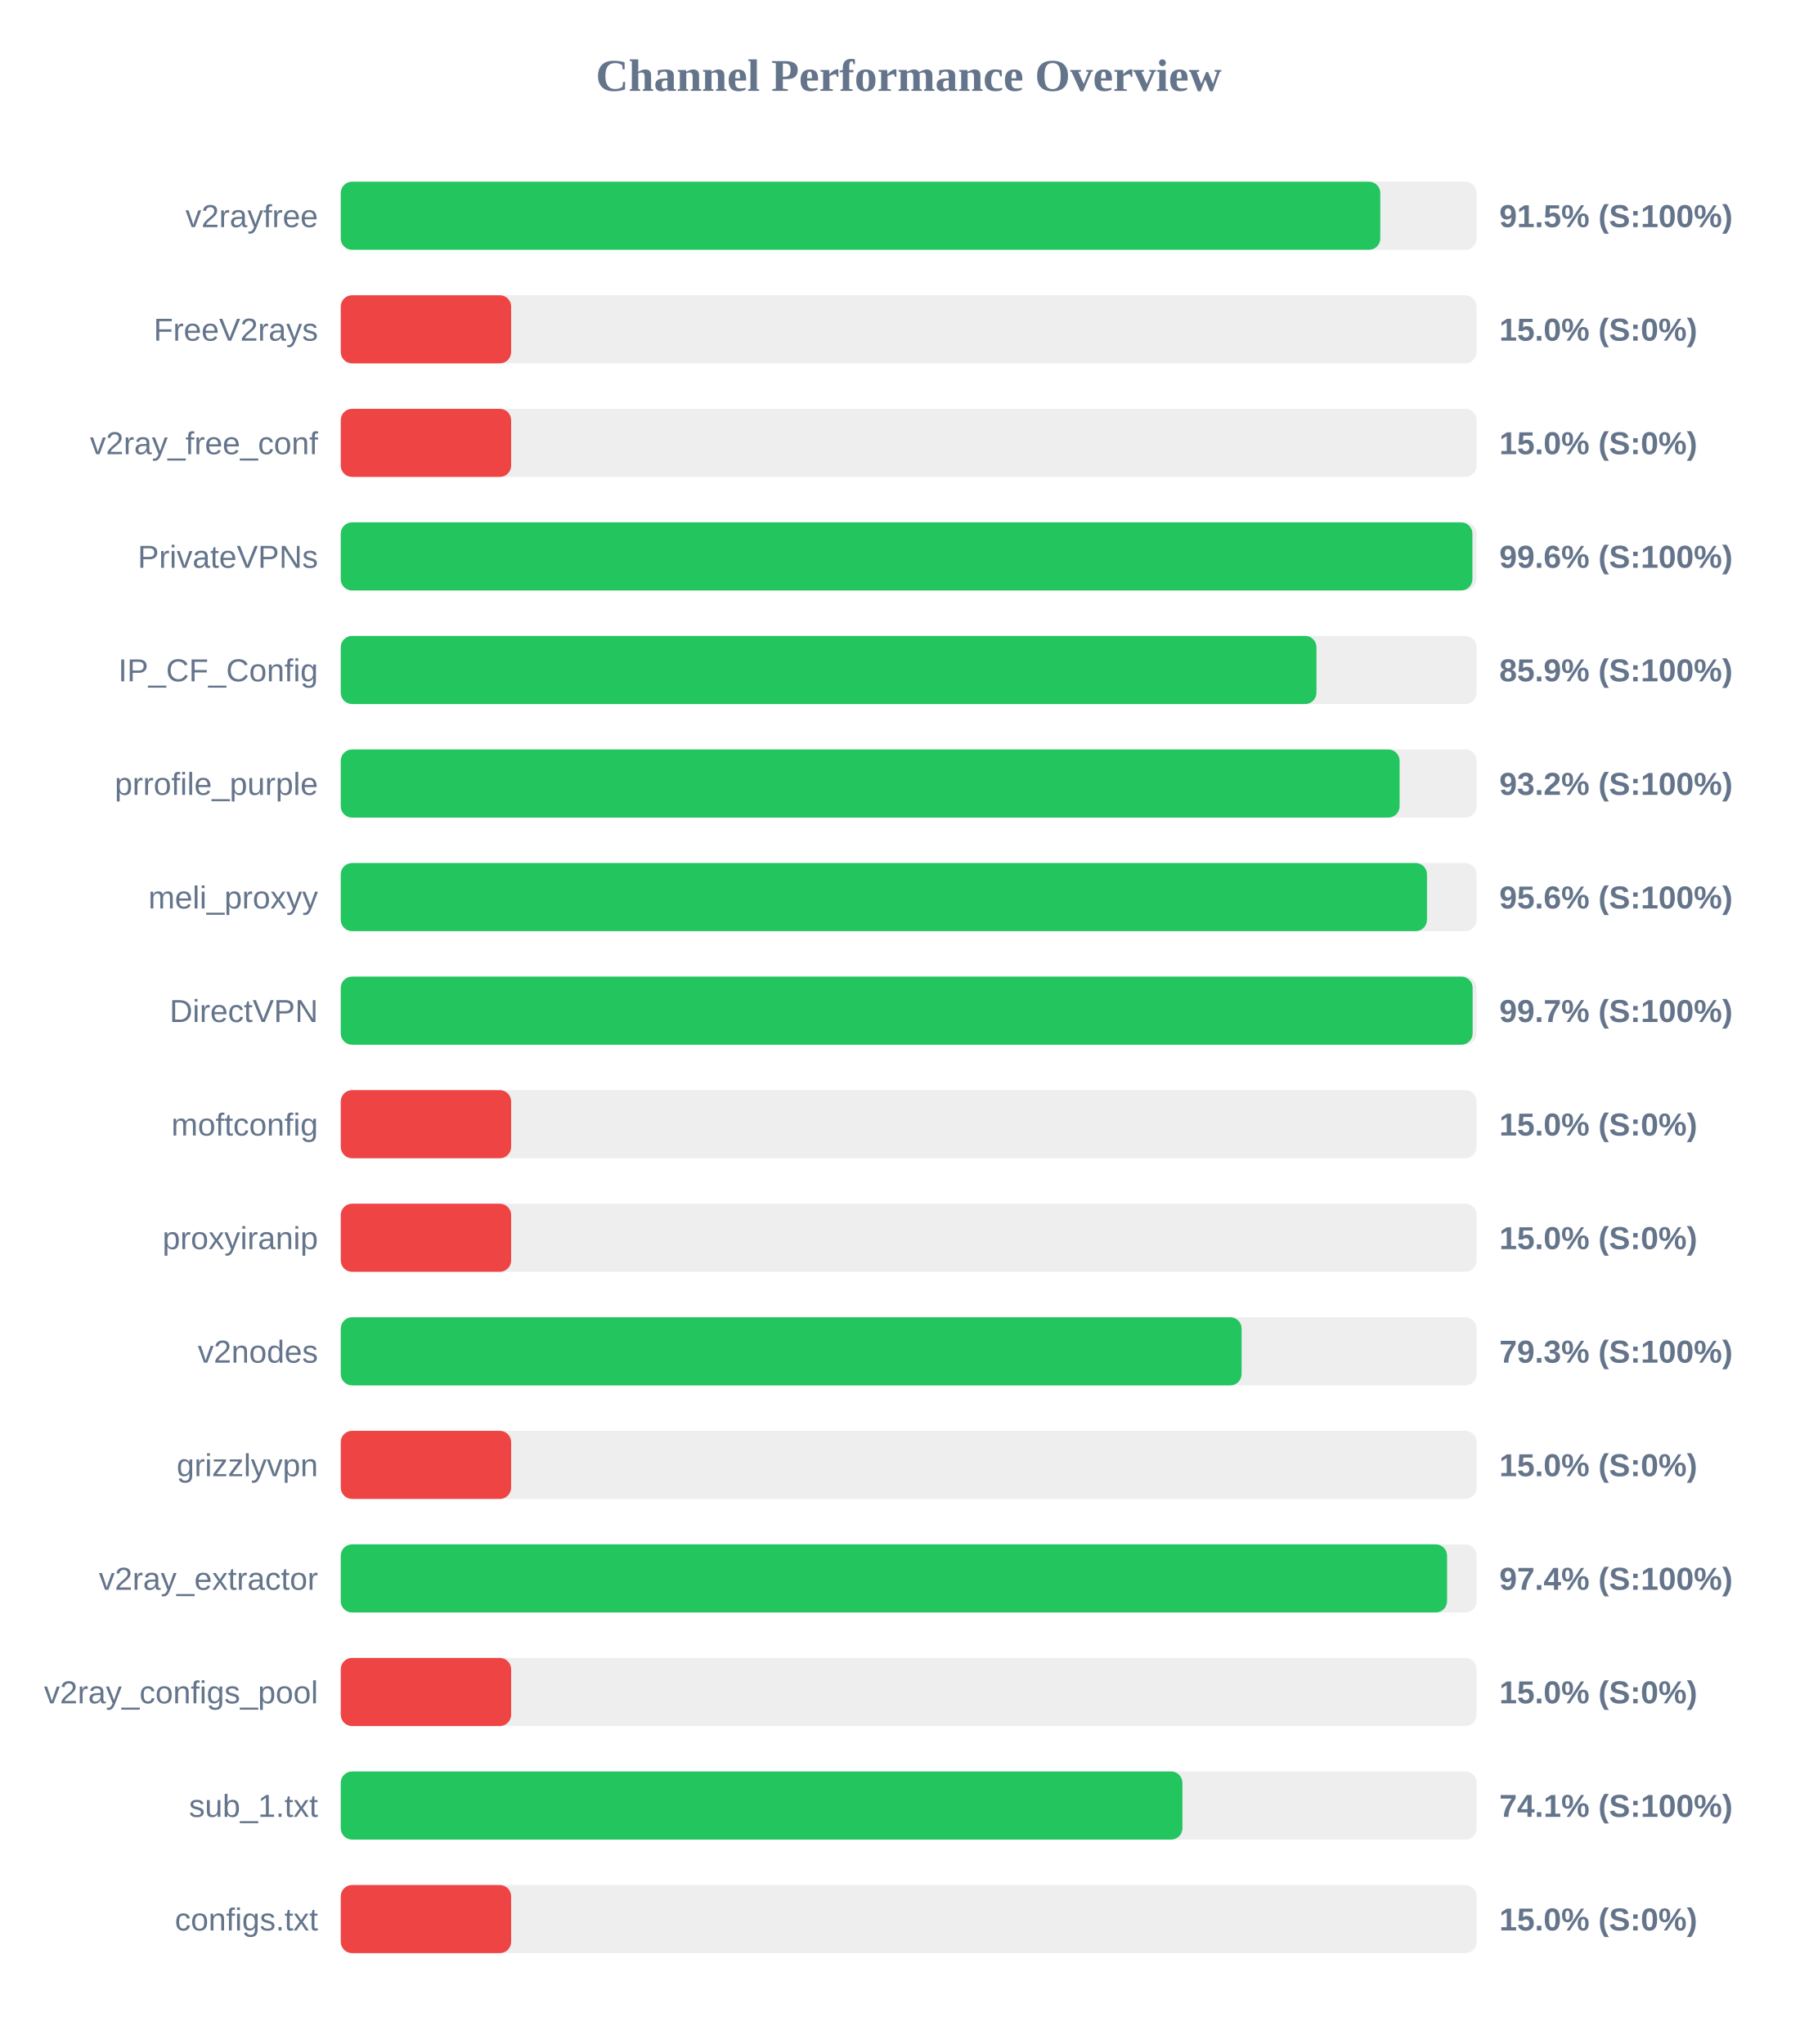
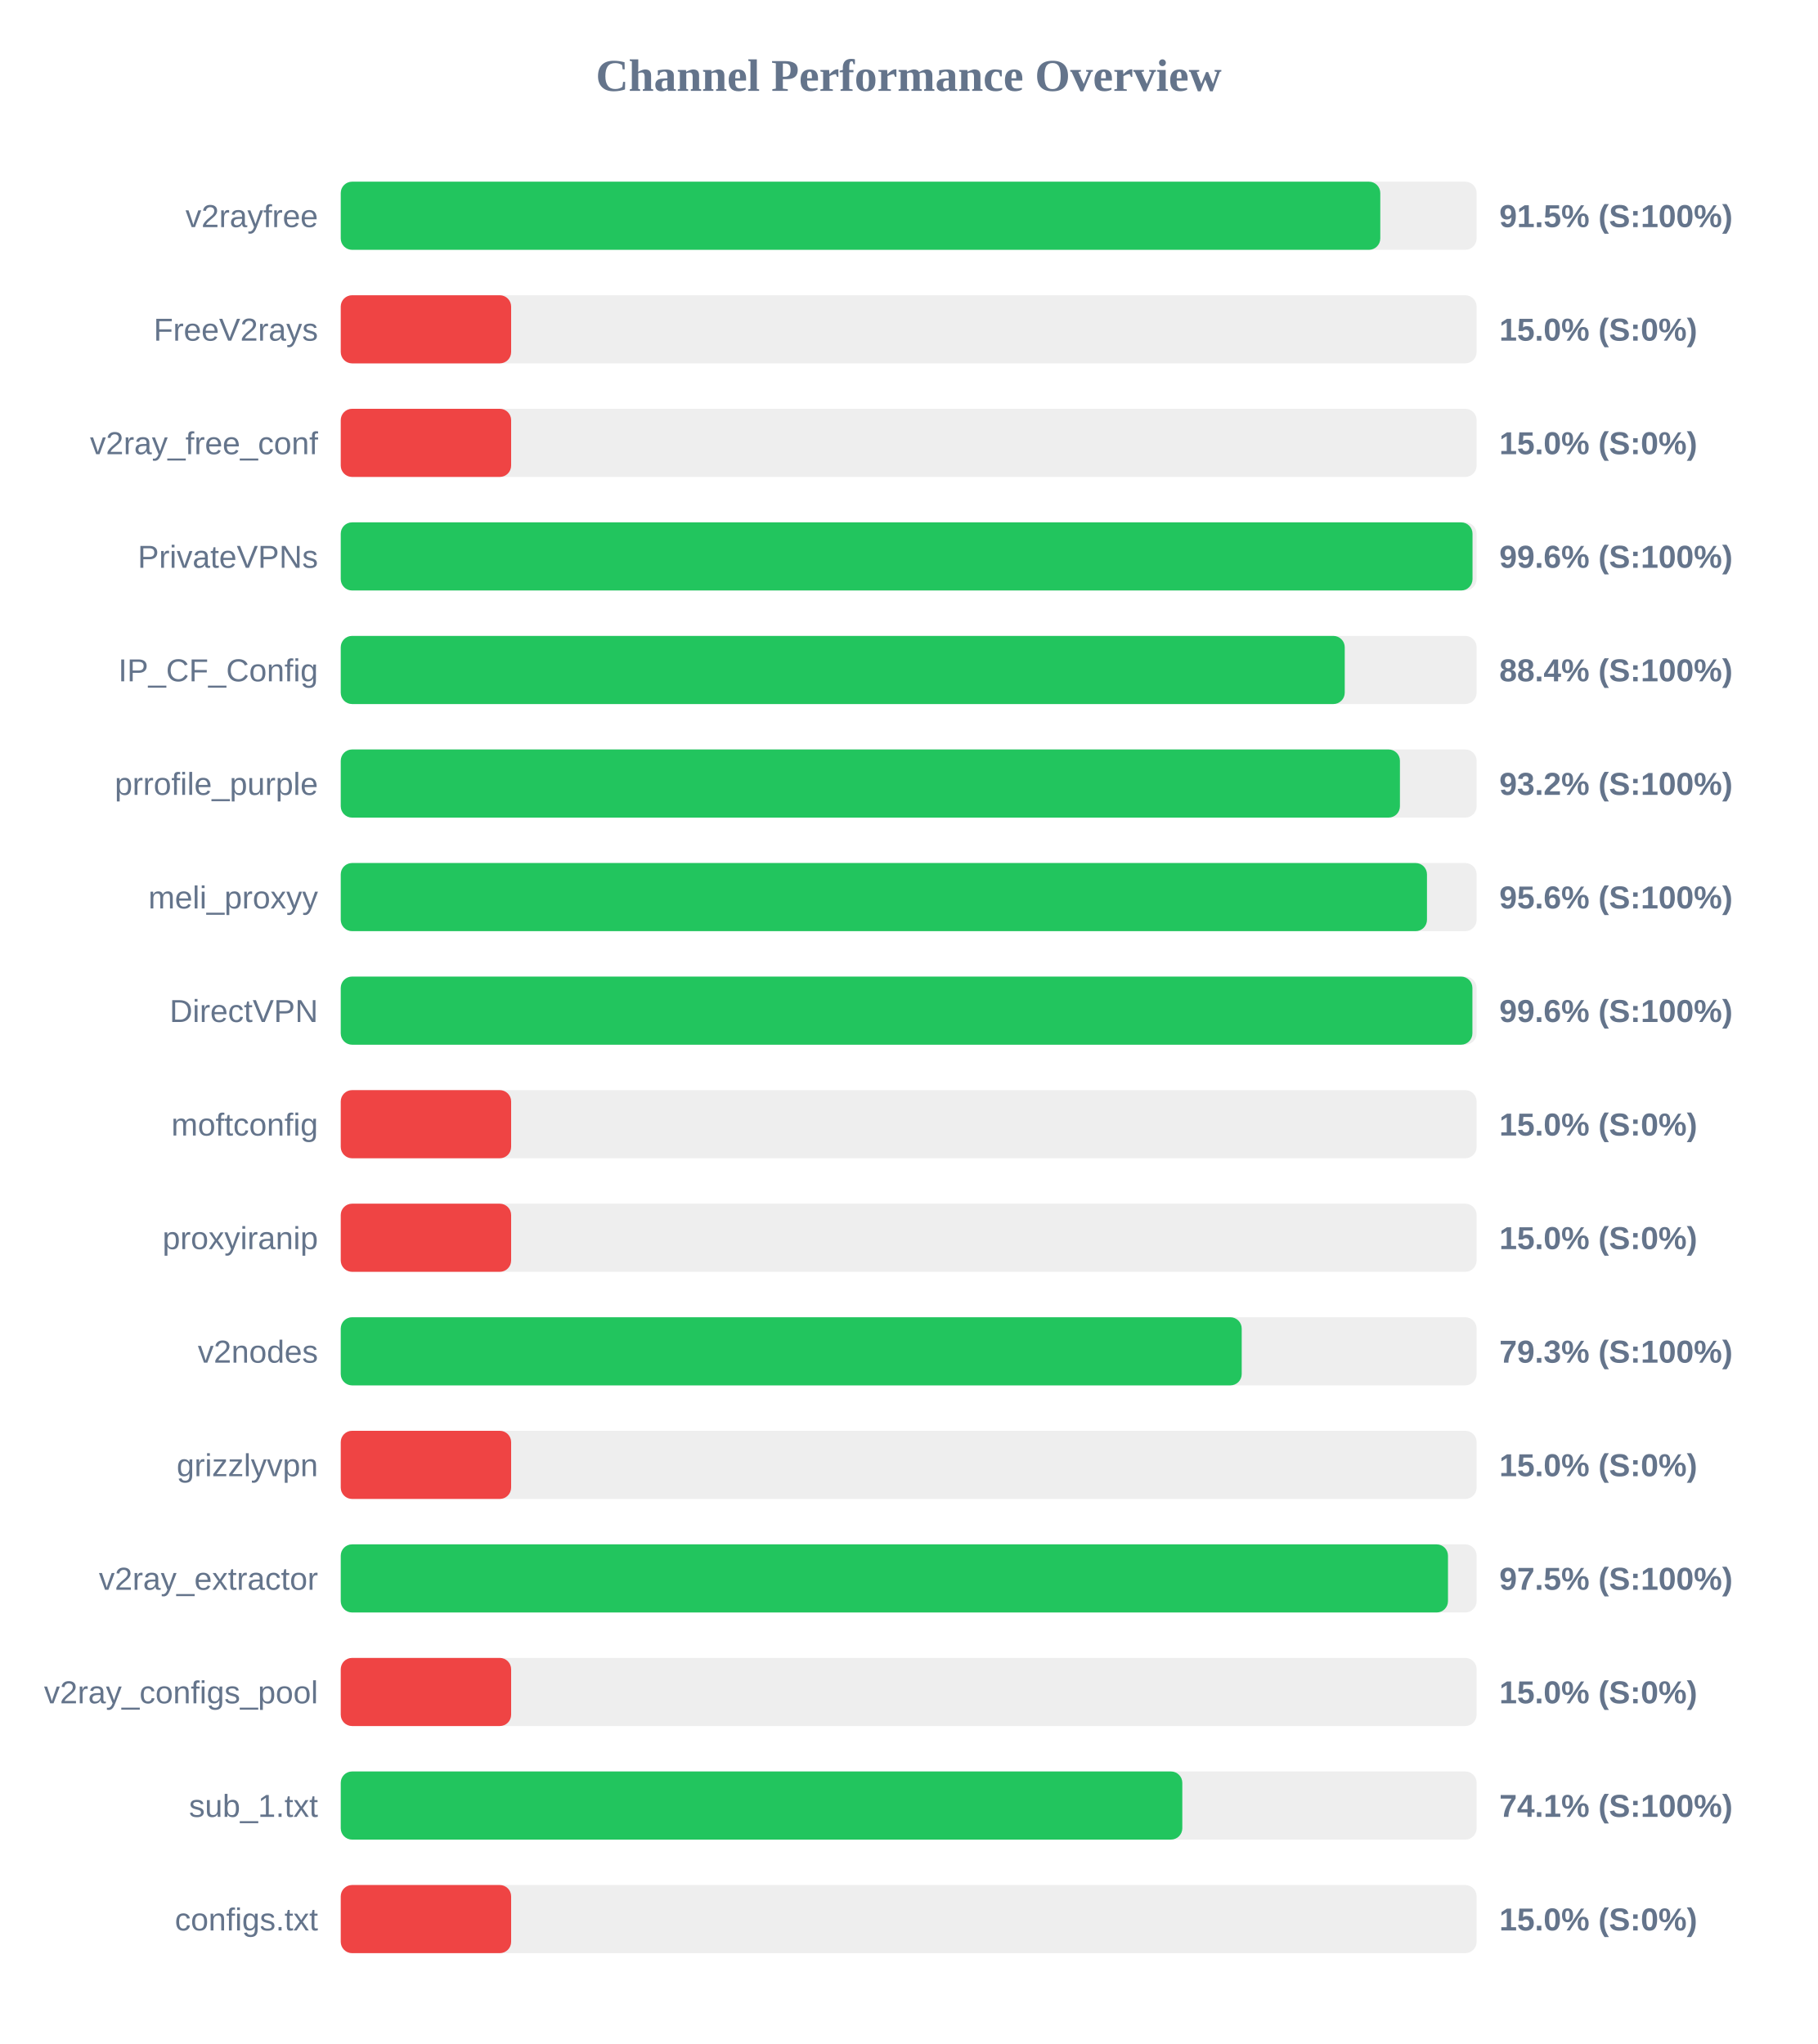
<svg xmlns="http://www.w3.org/2000/svg" width="800" height="900" version="1.1">
  <style>
        .row { font: 14px Arial; fill: #64748b; }
        .score { font: bold 14px Arial; fill: #64748b; }
    </style>
  <text x="400" y="40" text-anchor="middle" font-size="20px" font-weight="bold" fill="#64748b">Channel Performance Overview</text>
  <rect x="150" y="80" width="500" height="30" fill="#eee" rx="5" />
  <rect x="150" y="80" width="457.6" height="30" fill="#22c55e" rx="5" />
  <text x="140" y="100" text-anchor="end" class="row">v2rayfree</text>
  <text x="660" y="100" text-anchor="start" class="score">91.5% (S:100%)</text>
  <rect x="150" y="130" width="500" height="30" fill="#eee" rx="5" />
  <rect x="150" y="130" width="75.0" height="30" fill="#ef4444" rx="5" />
  <text x="140" y="150" text-anchor="end" class="row">FreeV2rays</text>
  <text x="660" y="150" text-anchor="start" class="score">15.0% (S:0%)</text>
  <rect x="150" y="180" width="500" height="30" fill="#eee" rx="5" />
  <rect x="150" y="180" width="75.0" height="30" fill="#ef4444" rx="5" />
  <text x="140" y="200" text-anchor="end" class="row">v2ray_free_conf</text>
  <text x="660" y="200" text-anchor="start" class="score">15.0% (S:0%)</text>
  <rect x="150" y="230" width="500" height="30" fill="#eee" rx="5" />
-   <rect x="150" y="230" width="498.15" height="30" fill="#22c55e" rx="5" />
+   <rect x="150" y="230" width="498.2" height="30" fill="#22c55e" rx="5" />
  <text x="140" y="250" text-anchor="end" class="row">PrivateVPNs</text>
  <text x="660" y="250" text-anchor="start" class="score">99.6% (S:100%)</text>
  <rect x="150" y="280" width="500" height="30" fill="#eee" rx="5" />
-   <rect x="150" y="280" width="429.5" height="30" fill="#22c55e" rx="5" />
+   <rect x="150" y="280" width="441.95" height="30" fill="#22c55e" rx="5" />
  <text x="140" y="300" text-anchor="end" class="row">IP_CF_Config</text>
-   <text x="660" y="300" text-anchor="start" class="score">85.9% (S:100%)</text>
+   <text x="660" y="300" text-anchor="start" class="score">88.4% (S:100%)</text>
  <rect x="150" y="330" width="500" height="30" fill="#eee" rx="5" />
-   <rect x="150" y="330" width="466.1" height="30" fill="#22c55e" rx="5" />
+   <rect x="150" y="330" width="466.25" height="30" fill="#22c55e" rx="5" />
  <text x="140" y="350" text-anchor="end" class="row">prrofile_purple</text>
  <text x="660" y="350" text-anchor="start" class="score">93.2% (S:100%)</text>
  <rect x="150" y="380" width="500" height="30" fill="#eee" rx="5" />
  <rect x="150" y="380" width="478.15" height="30" fill="#22c55e" rx="5" />
  <text x="140" y="400" text-anchor="end" class="row">meli_proxyy</text>
  <text x="660" y="400" text-anchor="start" class="score">95.6% (S:100%)</text>
  <rect x="150" y="430" width="500" height="30" fill="#eee" rx="5" />
-   <rect x="150" y="430" width="498.25" height="30" fill="#22c55e" rx="5" />
+   <rect x="150" y="430" width="498.15" height="30" fill="#22c55e" rx="5" />
  <text x="140" y="450" text-anchor="end" class="row">DirectVPN</text>
-   <text x="660" y="450" text-anchor="start" class="score">99.7% (S:100%)</text>
+   <text x="660" y="450" text-anchor="start" class="score">99.6% (S:100%)</text>
  <rect x="150" y="480" width="500" height="30" fill="#eee" rx="5" />
  <rect x="150" y="480" width="75.0" height="30" fill="#ef4444" rx="5" />
  <text x="140" y="500" text-anchor="end" class="row">moftconfig</text>
  <text x="660" y="500" text-anchor="start" class="score">15.0% (S:0%)</text>
  <rect x="150" y="530" width="500" height="30" fill="#eee" rx="5" />
  <rect x="150" y="530" width="75.0" height="30" fill="#ef4444" rx="5" />
  <text x="140" y="550" text-anchor="end" class="row">proxyiranip</text>
  <text x="660" y="550" text-anchor="start" class="score">15.0% (S:0%)</text>
  <rect x="150" y="580" width="500" height="30" fill="#eee" rx="5" />
-   <rect x="150" y="580" width="396.55" height="30" fill="#22c55e" rx="5" />
+   <rect x="150" y="580" width="396.6" height="30" fill="#22c55e" rx="5" />
  <text x="140" y="600" text-anchor="end" class="row">v2nodes</text>
  <text x="660" y="600" text-anchor="start" class="score">79.3% (S:100%)</text>
  <rect x="150" y="630" width="500" height="30" fill="#eee" rx="5" />
  <rect x="150" y="630" width="75.0" height="30" fill="#ef4444" rx="5" />
  <text x="140" y="650" text-anchor="end" class="row">grizzlyvpn</text>
  <text x="660" y="650" text-anchor="start" class="score">15.0% (S:0%)</text>
  <rect x="150" y="680" width="500" height="30" fill="#eee" rx="5" />
-   <rect x="150" y="680" width="487.0" height="30" fill="#22c55e" rx="5" />
+   <rect x="150" y="680" width="487.4" height="30" fill="#22c55e" rx="5" />
  <text x="140" y="700" text-anchor="end" class="row">v2ray_extractor</text>
-   <text x="660" y="700" text-anchor="start" class="score">97.4% (S:100%)</text>
+   <text x="660" y="700" text-anchor="start" class="score">97.5% (S:100%)</text>
  <rect x="150" y="730" width="500" height="30" fill="#eee" rx="5" />
  <rect x="150" y="730" width="75.0" height="30" fill="#ef4444" rx="5" />
  <text x="140" y="750" text-anchor="end" class="row">v2ray_configs_pool</text>
  <text x="660" y="750" text-anchor="start" class="score">15.0% (S:0%)</text>
  <rect x="150" y="780" width="500" height="30" fill="#eee" rx="5" />
-   <rect x="150" y="780" width="370.5" height="30" fill="#22c55e" rx="5" />
+   <rect x="150" y="780" width="370.45" height="30" fill="#22c55e" rx="5" />
  <text x="140" y="800" text-anchor="end" class="row">sub_1.txt</text>
  <text x="660" y="800" text-anchor="start" class="score">74.1% (S:100%)</text>
  <rect x="150" y="830" width="500" height="30" fill="#eee" rx="5" />
  <rect x="150" y="830" width="75.0" height="30" fill="#ef4444" rx="5" />
  <text x="140" y="850" text-anchor="end" class="row">configs.txt</text>
  <text x="660" y="850" text-anchor="start" class="score">15.0% (S:0%)</text>
</svg>
